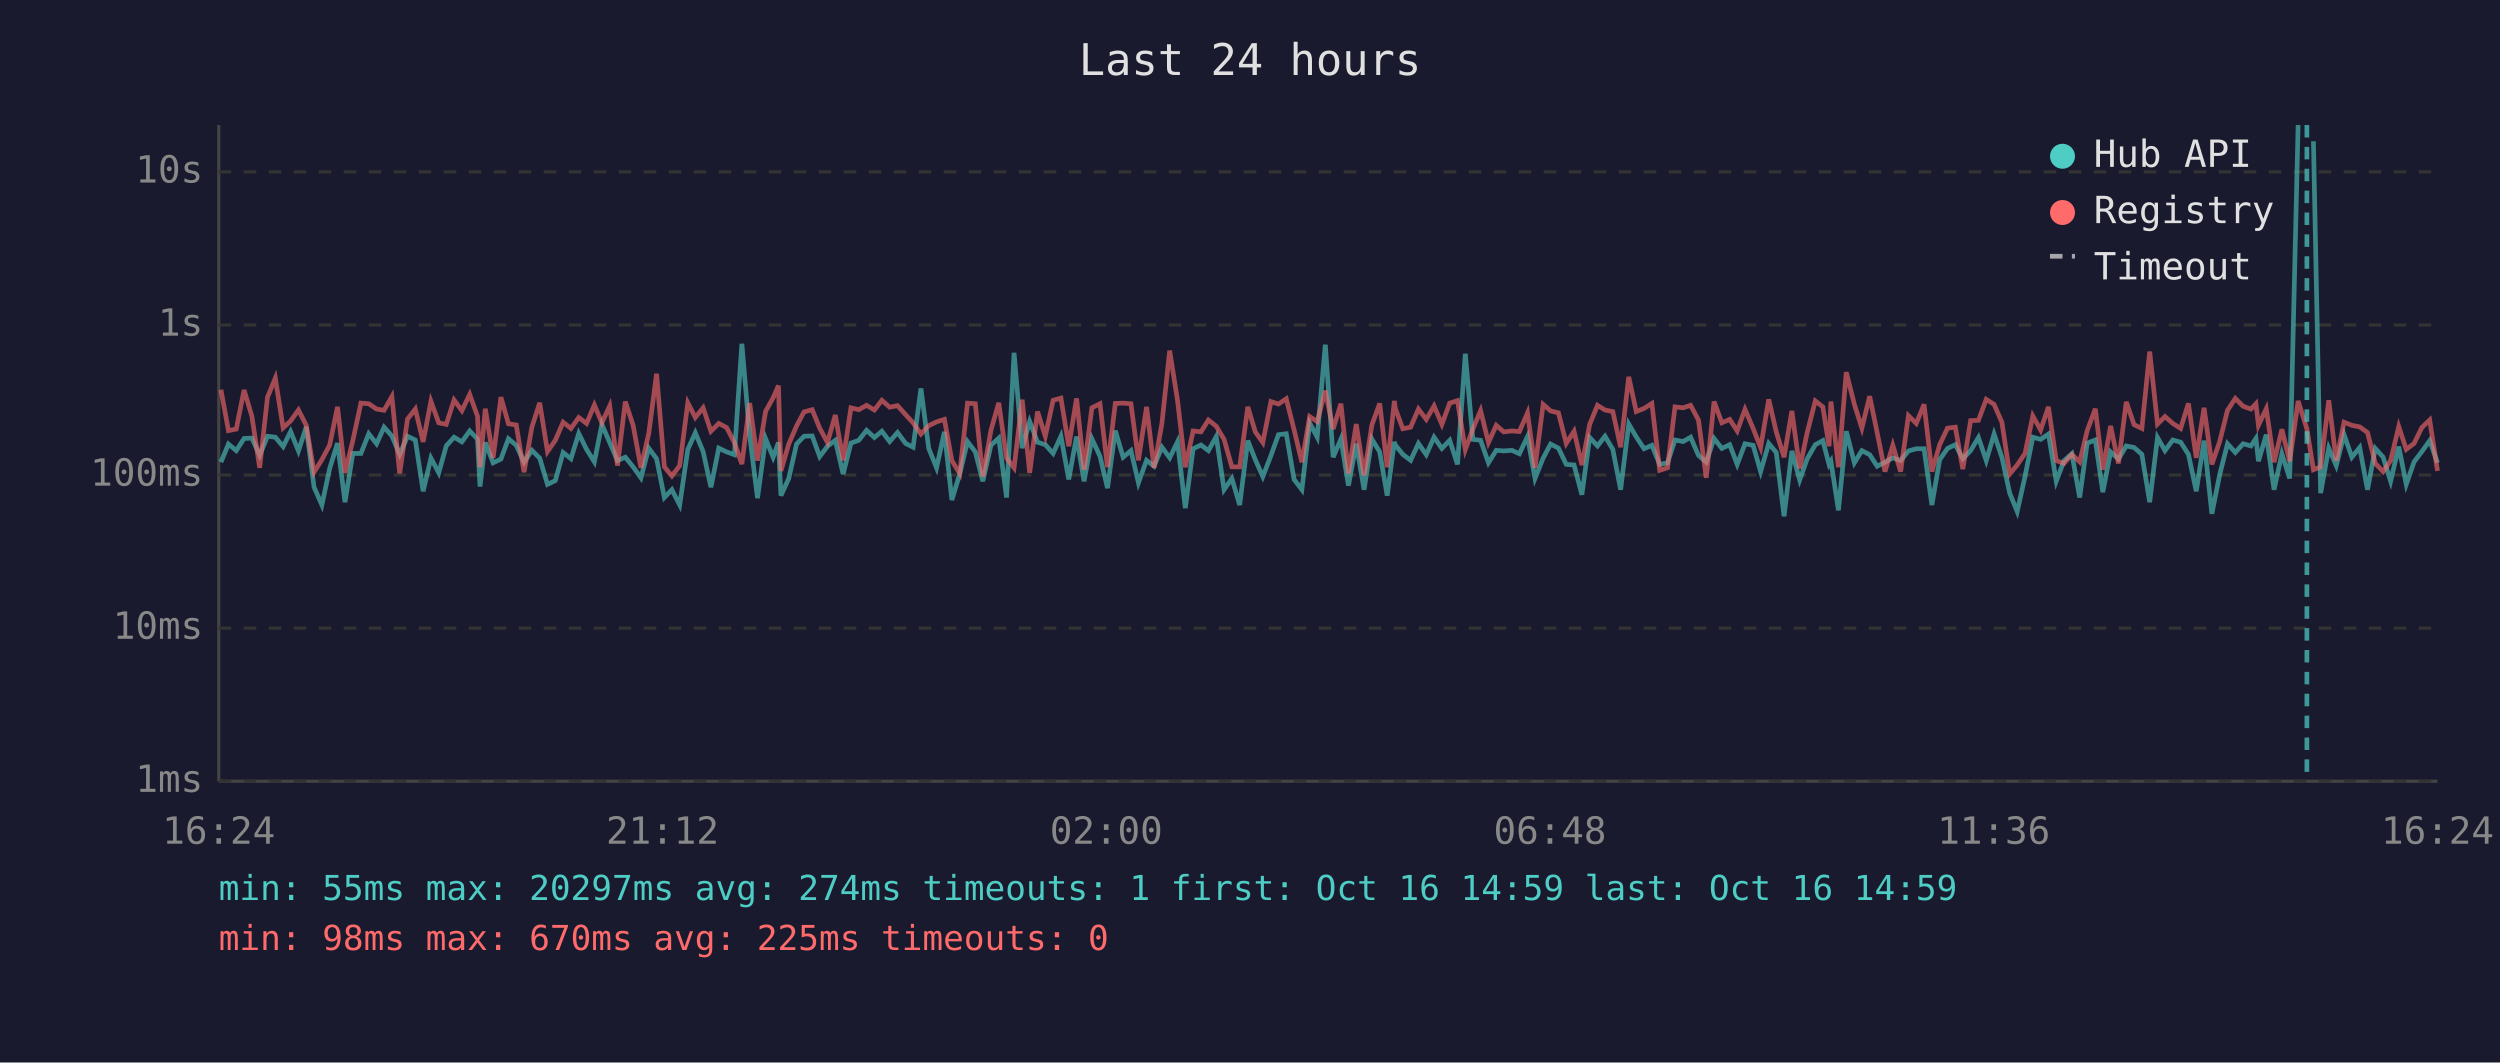
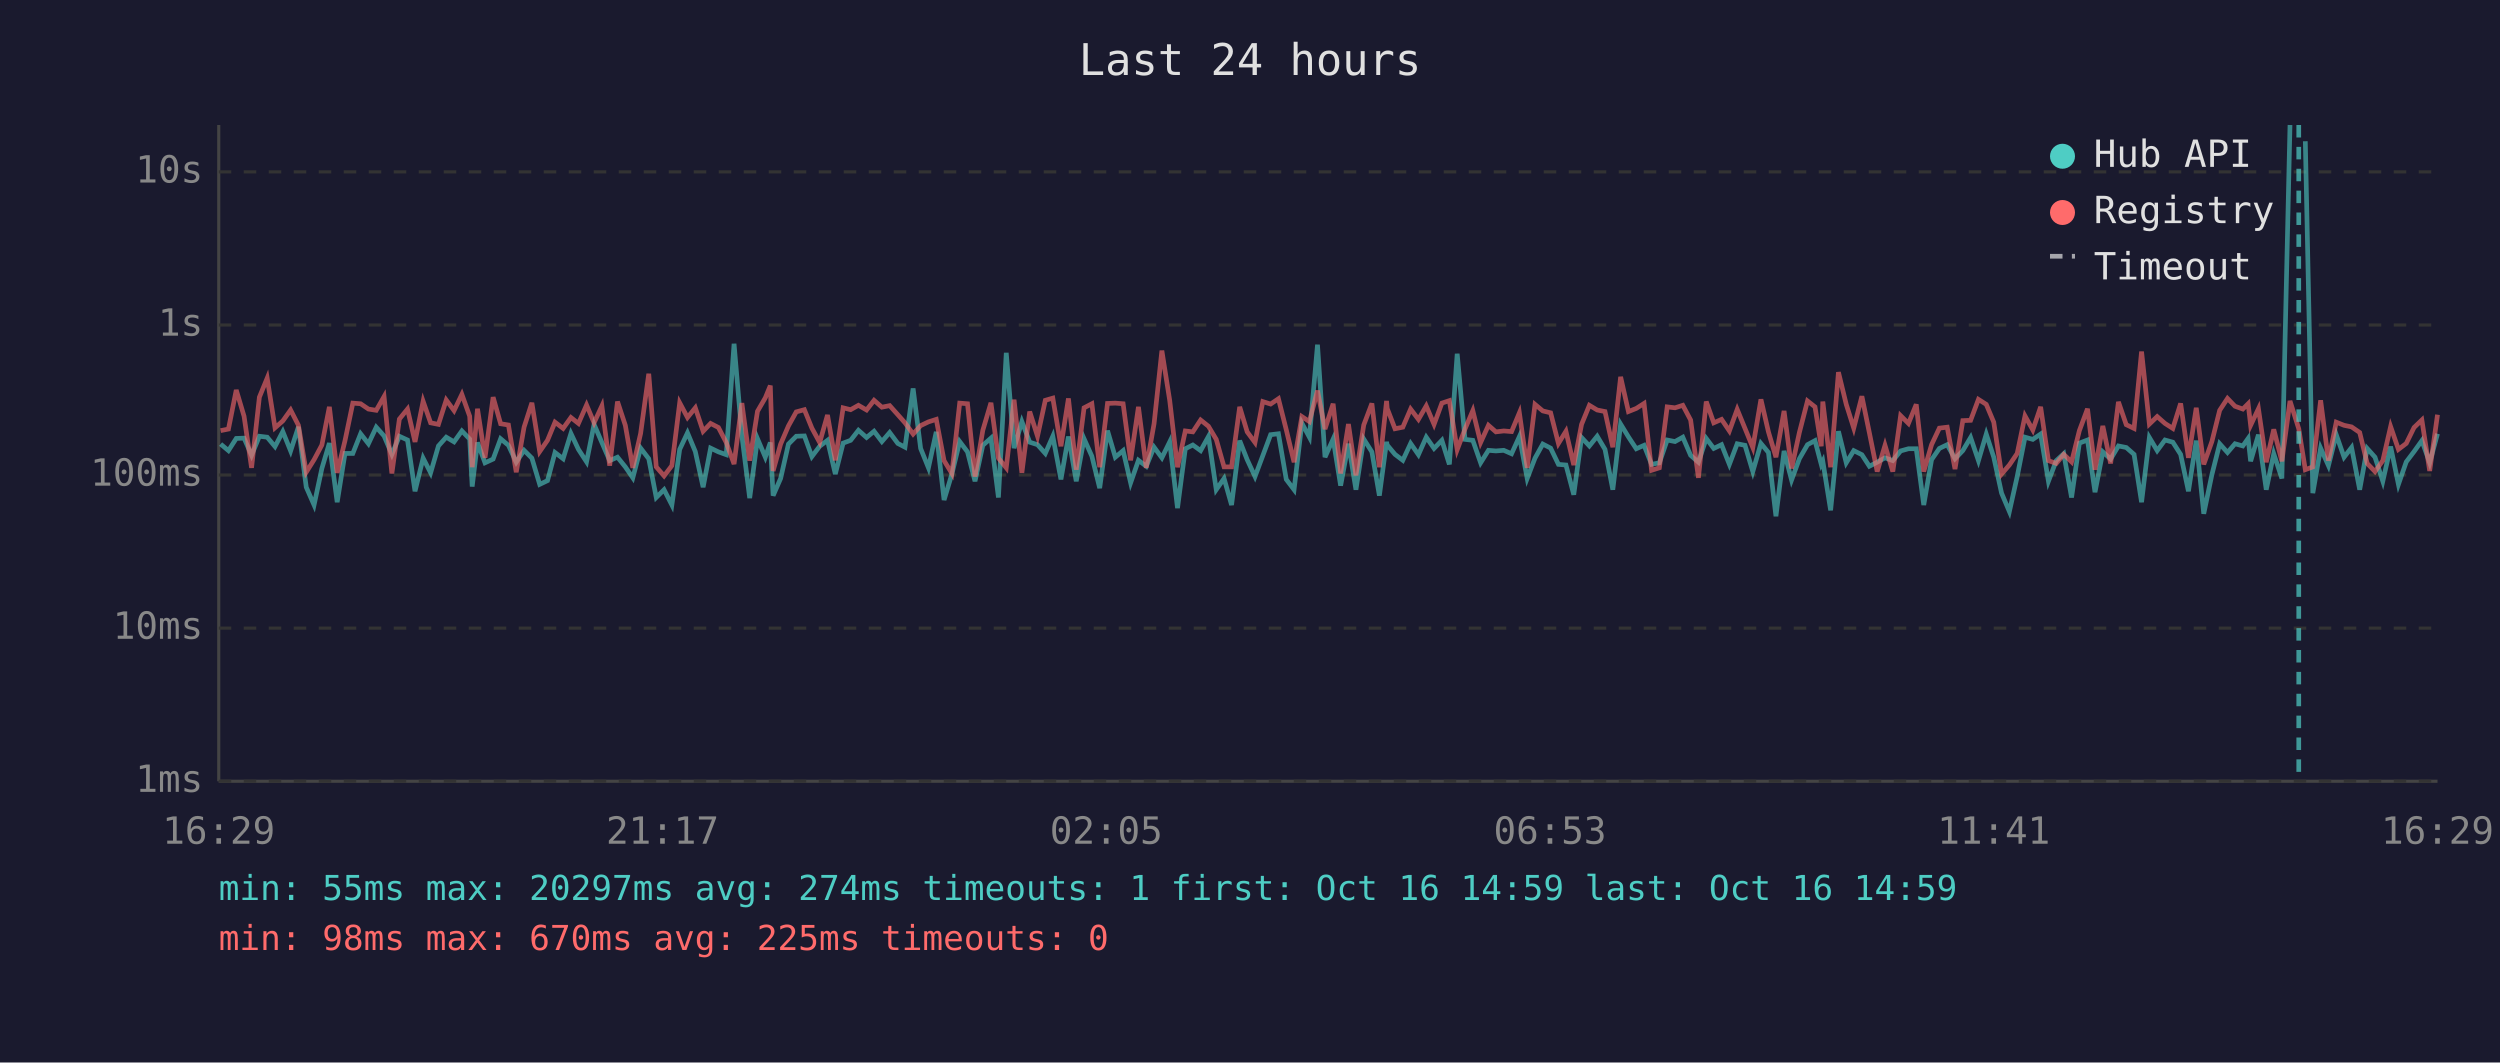
<svg xmlns="http://www.w3.org/2000/svg" viewBox="0 0 800 340" font-family="monospace" font-size="12">
  <rect width="800" height="340" fill="#1a1a2e" />
  <text x="400" y="24" fill="#e0e0e0" font-size="14" text-anchor="middle">Last 24 hours</text>
  <line x1="70" y1="40" x2="70" y2="250" stroke="#444" stroke-width="1" />
  <line x1="70" y1="250" x2="780" y2="250" stroke="#444" stroke-width="1" />
  <line x1="70" y1="250" x2="780" y2="250" stroke="#333" stroke-width="1" stroke-dasharray="4" />
  <text x="65" y="250" fill="#888" text-anchor="end" dominant-baseline="middle">1ms</text>
  <line x1="70" y1="201" x2="780" y2="201" stroke="#333" stroke-width="1" stroke-dasharray="4" />
  <text x="65" y="201" fill="#888" text-anchor="end" dominant-baseline="middle">10ms</text>
  <line x1="70" y1="152" x2="780" y2="152" stroke="#333" stroke-width="1" stroke-dasharray="4" />
  <text x="65" y="152" fill="#888" text-anchor="end" dominant-baseline="middle">100ms</text>
  <line x1="70" y1="104" x2="780" y2="104" stroke="#333" stroke-width="1" stroke-dasharray="4" />
  <text x="65" y="104" fill="#888" text-anchor="end" dominant-baseline="middle">1s</text>
  <line x1="70" y1="55" x2="780" y2="55" stroke="#333" stroke-width="1" stroke-dasharray="4" />
  <text x="65" y="55" fill="#888" text-anchor="end" dominant-baseline="middle">10s</text>
-   <text x="70" y="270" fill="#888" text-anchor="middle">16:24</text>
-   <text x="212" y="270" fill="#888" text-anchor="middle">21:12</text>
-   <text x="354" y="270" fill="#888" text-anchor="middle">02:00</text>
-   <text x="496" y="270" fill="#888" text-anchor="middle">06:48</text>
-   <text x="638" y="270" fill="#888" text-anchor="middle">11:36</text>
-   <text x="780" y="270" fill="#888" text-anchor="middle">16:24</text>
-   <polyline points="70.7,147.9 73.1,142.1 75.6,144.2 78.1,140.3 80.6,140.2 83.1,145.7 85.6,139.6 88.1,139.9 90.6,142.9 93.0,138.1 95.5,144.3 98.0,136.6 100.5,155.9 103.0,161.6 105.5,149.9 108.0,141.8 110.4,160.7 112.9,145.1 115.5,145.1 118.0,138.8 120.5,142.0 122.9,136.7 125.4,139.5 127.9,145.4 130.4,139.6 132.9,140.8 135.4,157.2 137.9,146.6 140.4,151.3 142.8,142.7 145.3,139.9 147.8,141.4 150.3,137.9 152.8,140.5 153.6,155.7 155.3,141.6 157.8,148.1 160.3,146.9 162.7,140.4 165.2,142.5 167.7,147.9 170.2,144.1 172.7,146.6 175.2,155.0 177.7,153.8 180.2,144.8 182.7,146.8 185.2,138.7 187.7,143.8 190.2,147.8 192.6,135.8 195.1,141.6 197.6,147.4 200.1,146.3 202.6,149.4 205.1,152.9 207.6,143.4 210.1,146.8 212.6,159.2 215.0,156.7 217.5,161.6 220.1,143.8 222.5,138.5 225.0,144.5 227.5,155.9 230.0,143.4 232.5,144.6 235.0,145.5 237.4,110.0 239.9,139.4 242.4,159.4 245.0,140.4 247.4,146.3 249.1,141.6 249.9,158.6 252.4,153.1 254.9,142.1 257.3,139.6 259.9,139.5 262.3,146.1 264.8,142.8 267.3,140.9 269.8,151.7 272.3,141.8 274.8,140.9 277.3,137.7 279.8,140.0 282.2,138.0 284.7,141.3 287.2,138.4 289.8,141.9 292.2,143.1 294.7,124.3 297.2,143.5 299.7,149.7 302.2,138.2 304.6,160.0 307.1,151.7 309.6,141.3 312.1,144.6 314.5,154.0 317.1,142.5 319.6,140.2 322.1,159.2 324.5,112.9 327.1,143.4 329.5,134.9 332.0,141.5 334.5,142.3 337.0,145.1 339.5,139.6 342.0,153.4 344.5,139.7 346.9,154.0 349.4,140.4 352.0,146.0 354.4,156.2 356.9,137.8 359.4,146.3 361.9,144.2 364.3,154.5 366.9,147.3 369.3,149.2 371.8,143.1 374.3,146.5 376.8,141.4 379.3,162.6 381.8,143.6 384.3,142.4 386.7,144.2 389.2,139.7 391.7,156.7 394.2,153.1 396.7,161.6 399.3,141.0 401.7,147.1 404.1,152.5 406.7,145.8 409.1,139.1 411.6,138.8 414.1,153.4 416.6,156.7 419.1,135.4 421.5,139.9 424.1,110.3 426.6,146.3 429.1,140.5 431.5,155.4 434.0,142.0 436.5,156.7 439.0,140.5 441.5,144.6 443.9,158.6 446.2,141.4 446.5,142.4 448.9,145.4 451.4,147.3 453.9,141.9 456.4,145.5 458.9,139.9 461.4,143.5 463.9,140.9 466.4,148.6 468.9,113.2 471.3,140.6 473.8,140.9 476.3,148.1 478.8,144.1 481.2,144.3 483.8,144.1 486.2,145.2 488.8,139.7 491.2,153.1 493.8,146.6 496.2,142.1 498.7,143.4 501.2,148.6 503.7,148.8 506.2,158.3 508.7,140.0 511.2,142.7 513.6,139.6 516.1,143.8 518.6,156.7 521.2,135.7 523.6,139.8 526.1,143.6 528.6,142.5 531.1,148.6 533.6,148.1 536.0,140.8 538.6,141.3 541.0,139.9 543.5,145.7 546.0,147.9 548.5,140.3 551.0,143.5 553.5,142.3 555.9,148.6 558.4,142.0 561.0,142.5 563.4,150.9 566.0,141.9 568.4,144.8 570.9,165.2 573.4,144.3 575.9,153.6 578.3,146.8 580.9,142.3 583.3,141.0 585.3,148.6 585.9,147.6 588.3,163.3 590.8,138.0 593.4,148.1 595.8,144.2 598.3,145.5 600.7,149.2 603.2,147.9 605.7,146.5 608.2,147.4 610.7,144.3 613.2,143.6 615.7,143.6 618.2,161.6 620.7,147.1 623.2,143.5 625.7,142.3 628.1,146.8 630.6,144.2 633.1,140.0 635.6,147.4 638.1,138.9 640.6,146.3 643.1,157.8 645.5,163.7 648.0,152.5 650.5,139.9 653.0,140.6 655.5,138.9 658.0,154.0 660.5,147.4 663.0,145.2 665.5,159.2 667.9,141.8 670.5,140.8 672.9,157.5 675.4,144.6 677.9,146.9 680.4,142.7 682.9,143.2 685.4,145.4 687.9,160.7 690.4,140.0 692.8,144.2 695.3,140.8 697.8,141.5 700.3,145.4 702.8,157.2 705.3,141.0 707.8,164.4 710.3,151.9 712.8,142.0 715.3,144.8 717.8,142.0 720.3,142.7 721.9,140.3 722.7,147.6 725.2,139.1 727.7,156.7 730.2,145.2 732.7,153.1 735.4,40.0" fill="none" stroke="#4ecdc4" stroke-width="1.5" opacity="0.6" />
-   <polyline points="740.3,45.2 742.6,157.8 745.2,143.4 747.6,149.0 750.1,139.1 752.6,146.3 755.1,143.2 757.6,156.7 760.1,143.5 762.6,146.3 765.0,154.0 767.6,142.9 770.0,155.0 772.5,147.8 775.0,144.5 777.5,141.0 780.0,148.1" fill="none" stroke="#4ecdc4" stroke-width="1.5" opacity="0.6" />
-   <polyline points="70.7,124.7 73.1,137.8 75.6,137.3 78.1,124.8 80.6,133.2 83.1,149.7 85.6,127.1 88.1,121.0 90.6,136.9 93.0,134.7 95.5,131.2 98.0,136.1 100.5,151.1 103.0,147.1 105.5,142.4 108.0,130.2 110.4,151.3 112.9,141.0 115.5,129.0 118.0,129.2 120.5,130.9 122.9,131.3 125.4,126.9 127.9,151.5 130.4,134.1 132.9,130.9 135.4,141.4 137.9,128.4 140.4,135.3 142.8,135.8 145.3,128.0 147.8,131.4 150.3,126.2 152.8,133.2 153.6,149.5 155.3,130.8 157.8,146.5 160.3,127.1 162.7,135.6 165.2,136.0 167.7,151.1 170.2,136.7 172.7,128.9 175.2,144.5 177.7,140.9 180.2,135.1 182.7,137.1 185.2,133.6 187.7,135.5 190.2,129.6 192.6,135.3 195.1,129.9 197.6,149.0 200.1,128.5 202.6,136.1 205.1,149.7 207.6,138.7 210.1,119.6 212.6,149.4 215.0,152.3 217.5,149.0 220.1,128.9 222.5,133.6 225.0,130.5 227.5,138.0 230.0,135.5 232.5,136.8 235.0,141.6 237.4,148.5 239.9,129.0 242.4,147.4 245.0,131.6 247.4,127.3 249.1,123.4 249.9,150.7 252.4,142.1 254.9,136.3 257.3,131.8 259.9,131.1 262.3,137.0 264.8,141.6 267.3,132.8 269.8,147.3 272.3,130.5 274.8,131.1 277.3,129.7 279.8,131.2 282.2,128.1 284.7,130.3 287.2,129.8 289.8,132.7 292.2,135.3 294.7,138.9 297.2,136.2 299.7,135.0 302.2,134.2 304.6,147.4 307.1,151.5 309.6,129.0 312.1,129.2 314.5,152.5 317.1,137.7 319.6,128.9 322.1,146.6 324.5,149.7 327.1,127.9 329.5,151.3 332.0,131.7 334.5,139.6 337.0,128.1 339.5,127.4 342.0,142.8 344.5,127.5 346.9,150.3 349.4,130.5 352.0,129.2 354.4,149.5 356.9,129.1 359.4,129.0 361.9,129.2 364.3,147.3 366.9,130.2 369.3,149.7 371.8,135.6 374.3,112.2 376.8,128.1 379.3,149.5 381.8,137.9 384.3,138.2 386.7,134.4 389.2,136.4 391.7,140.6 394.2,149.4 396.7,149.4 399.3,130.2 401.7,138.2 404.1,141.6 406.7,128.5 409.1,129.3 411.6,127.6 414.1,137.5 416.6,147.9 419.1,133.3 421.5,134.9 424.1,125.0 426.6,137.3 429.1,129.2 431.5,151.5 434.0,135.7 436.5,152.1 439.0,136.0 441.5,129.1 443.9,149.5 446.2,128.3 446.5,130.7 448.9,137.2 451.4,136.7 453.9,130.9 456.4,134.2 458.9,129.9 461.4,135.8 463.9,129.0 466.4,128.2 468.9,143.9 471.3,137.3 473.8,131.4 476.3,141.6 478.8,136.1 481.2,138.2 483.8,137.9 486.2,138.1 488.8,132.1 491.2,149.7 493.8,129.4 496.2,131.5 498.7,132.1 501.2,141.9 503.7,138.0 506.2,148.8 508.7,135.8 511.2,129.7 513.6,131.2 516.1,131.7 518.6,143.1 521.2,120.6 523.6,131.7 526.1,130.7 528.6,129.1 531.1,150.5 533.6,149.7 536.0,130.2 538.6,130.5 541.0,129.7 543.5,134.4 546.0,152.9 548.5,128.5 551.0,135.3 553.5,134.2 555.9,137.9 558.4,131.0 561.0,137.1 563.4,143.2 566.0,127.8 568.4,138.2 570.9,146.3 573.4,131.5 575.9,149.9 578.3,138.4 580.9,128.3 583.3,130.2 585.3,142.8 585.9,128.5 588.3,149.5 590.8,119.1 593.4,129.4 595.8,137.0 598.3,126.8 600.7,138.5 603.2,150.9 605.7,142.5 608.2,150.9 610.7,133.0 613.2,135.5 615.7,129.4 618.2,150.9 620.7,142.3 623.2,137.0 625.7,136.7 628.1,150.1 630.6,134.6 633.1,134.5 635.6,127.8 638.1,129.4 640.6,135.1 643.1,151.7 645.5,148.8 648.0,145.1 650.5,133.1 653.0,137.6 655.5,130.2 658.0,147.4 660.5,148.3 663.0,145.4 665.5,147.8 667.9,137.8 670.5,130.8 672.9,150.3 675.4,136.3 677.9,148.3 680.4,128.6 682.9,135.9 685.4,137.1 687.9,112.5 690.4,135.7 692.8,133.3 695.3,135.5 697.8,137.1 700.3,129.1 702.8,146.5 705.3,130.5 707.8,148.6 710.3,141.3 712.8,131.3 715.3,127.5 717.8,130.0 720.3,130.9 721.9,129.2 722.7,136.1 725.2,130.8 727.7,147.9 730.2,137.4 732.7,147.6 735.4,128.3 738.2,137.2 740.3,150.3 742.6,149.4 745.2,128.1 747.6,147.4 750.1,135.1 752.6,136.1 755.1,136.6 757.6,138.4 760.1,148.3 762.6,150.9 765.0,147.4 767.6,136.5 770.0,143.8 772.5,141.9 775.0,136.8 777.5,134.4 780.0,150.7" fill="none" stroke="#ff6b6b" stroke-width="1.5" opacity="0.6" />
-   <line x1="738.2" y1="40" x2="738.2" y2="250" stroke="#4ecdc4" stroke-width="1.5" stroke-dasharray="4,3" opacity="0.7" />
+   <text x="70" y="270" fill="#888" text-anchor="middle">16:29</text>
+   <text x="212" y="270" fill="#888" text-anchor="middle">21:17</text>
+   <text x="354" y="270" fill="#888" text-anchor="middle">02:05</text>
+   <text x="496" y="270" fill="#888" text-anchor="middle">06:53</text>
+   <text x="638" y="270" fill="#888" text-anchor="middle">11:41</text>
+   <text x="780" y="270" fill="#888" text-anchor="middle">16:29</text>
+   <polyline points="70.6,142.1 73.1,144.2 75.6,140.3 78.1,140.2 80.5,145.7 83.0,139.6 85.5,139.9 88.0,142.9 90.5,138.1 93.0,144.3 95.5,136.6 98.0,155.9 100.5,161.6 103.0,149.9 105.4,141.8 107.9,160.7 110.4,145.1 112.9,145.1 115.4,138.8 117.9,142.0 120.4,136.7 122.9,139.5 125.4,145.4 127.8,139.6 130.4,140.8 132.8,157.2 135.4,146.6 137.8,151.3 140.3,142.7 142.8,139.9 145.3,141.4 147.8,137.9 150.3,140.5 151.1,155.7 152.8,141.6 155.2,148.1 157.8,146.9 160.2,140.4 162.7,142.5 165.2,147.9 167.7,144.1 170.2,146.6 172.7,155.0 175.2,153.8 177.6,144.8 180.2,146.8 182.7,138.7 185.1,143.8 187.7,147.8 190.1,135.8 192.6,141.6 195.1,147.4 197.6,146.3 200.1,149.4 202.5,152.9 205.0,143.4 207.6,146.8 210.0,159.2 212.5,156.7 215.0,161.6 217.5,143.8 220.0,138.5 222.5,144.5 225.0,155.9 227.4,143.4 229.9,144.6 232.4,145.5 234.9,110.0 237.4,139.4 239.9,159.4 242.4,140.4 244.9,146.3 246.5,141.6 247.4,158.6 249.8,153.1 252.3,142.1 254.8,139.6 257.4,139.5 259.8,146.1 262.3,142.8 264.8,140.9 267.3,151.7 269.8,141.8 272.2,140.9 274.7,137.7 277.3,140.0 279.7,138.0 282.2,141.3 284.7,138.4 287.3,141.9 289.6,143.1 292.2,124.3 294.6,143.5 297.1,149.7 299.6,138.2 302.1,160.0 304.6,151.7 307.1,141.3 309.6,144.6 312.0,154.0 314.5,142.5 317.1,140.2 319.5,159.2 322.0,112.9 324.5,143.4 327.0,134.9 329.5,141.5 332.0,142.3 334.5,145.1 336.9,139.6 339.5,153.4 341.9,139.7 344.4,154.0 346.9,140.4 349.4,146.0 351.9,156.2 354.4,137.8 356.9,146.3 359.4,144.2 361.8,154.5 364.3,147.3 366.8,149.2 369.3,143.1 371.8,146.5 374.3,141.4 376.8,162.6 379.3,143.6 381.7,142.4 384.2,144.2 386.7,139.7 389.2,156.7 391.7,153.1 394.1,161.6 396.7,141.0 399.1,147.1 401.6,152.5 404.1,145.8 406.6,139.1 409.1,138.8 411.6,153.4 414.1,156.7 416.6,135.4 419.0,139.9 421.6,110.3 424.0,146.3 426.6,140.5 429.0,155.4 431.5,142.0 433.9,156.7 436.4,140.5 439.0,144.6 441.4,158.6 443.7,141.4 443.9,142.4 446.4,145.4 448.9,147.3 451.4,141.9 453.9,145.5 456.4,139.9 458.9,143.5 461.4,140.9 463.8,148.6 466.3,113.2 468.8,140.6 471.3,140.9 473.8,148.1 476.3,144.1 478.7,144.3 481.2,144.1 483.7,145.2 486.2,139.7 488.7,153.1 491.2,146.6 493.7,142.1 496.2,143.4 498.7,148.6 501.1,148.8 503.6,158.3 506.1,140.0 508.6,142.7 511.1,139.6 513.6,143.8 516.1,156.7 518.6,135.7 521.1,139.8 523.6,143.6 526.1,142.5 528.5,148.6 531.0,148.1 533.5,140.8 536.0,141.3 538.5,139.9 541.0,145.7 543.5,147.9 546.0,140.3 548.4,143.5 550.9,142.3 553.4,148.6 555.9,142.0 558.4,142.5 560.9,150.9 563.5,141.9 565.9,144.8 568.3,165.2 570.9,144.3 573.3,153.6 575.8,146.8 578.4,142.3 580.8,141.0 582.8,148.6 583.3,147.6 585.8,163.3 588.3,138.0 590.8,148.1 593.2,144.2 595.8,145.5 598.2,149.2 600.7,147.9 603.2,146.5 605.7,147.4 608.2,144.3 610.7,143.6 613.2,143.6 615.6,161.6 618.1,147.1 620.6,143.5 623.1,142.3 625.6,146.8 628.1,144.2 630.6,140.0 633.1,147.4 635.6,138.9 638.0,146.3 640.5,157.8 643.0,163.7 645.5,152.5 648.0,139.9 650.5,140.6 653.0,138.9 655.5,154.0 658.0,147.4 660.4,145.2 662.9,159.2 665.4,141.8 668.0,140.8 670.4,157.5 672.9,144.6 675.4,146.9 677.9,142.7 680.4,143.2 682.9,145.4 685.3,160.7 687.8,140.0 690.3,144.2 692.8,140.8 695.3,141.5 697.8,145.4 700.3,157.2 702.8,141.0 705.2,164.4 707.8,151.9 710.3,142.0 712.8,144.8 715.2,142.0 717.7,142.7 719.4,140.3 720.2,147.6 722.7,139.1 725.2,156.7 727.6,145.2 730.2,153.1 732.8,40.0" fill="none" stroke="#4ecdc4" stroke-width="1.5" opacity="0.6" />
+   <polyline points="737.7,45.2 740.1,157.8 742.6,143.4 745.1,149.0 747.6,139.1 750.1,146.3 752.5,143.2 755.1,156.7 757.5,143.5 760.0,146.3 762.5,154.0 765.0,142.9 767.5,155.0 770.0,147.8 772.5,144.5 775.0,141.0 777.5,148.1 780.0,138.8" fill="none" stroke="#4ecdc4" stroke-width="1.5" opacity="0.6" />
+   <polyline points="70.6,137.8 73.1,137.3 75.6,124.8 78.1,133.2 80.5,149.7 83.0,127.1 85.5,121.0 88.0,136.9 90.5,134.7 93.0,131.2 95.5,136.1 98.0,151.1 100.5,147.1 103.0,142.4 105.4,130.2 107.9,151.3 110.4,141.0 112.9,129.0 115.4,129.2 117.9,130.9 120.4,131.3 122.9,126.9 125.4,151.5 127.8,134.1 130.4,130.9 132.8,141.4 135.4,128.4 137.8,135.3 140.3,135.8 142.8,128.0 145.3,131.4 147.8,126.2 150.3,133.2 151.1,149.5 152.8,130.8 155.2,146.5 157.8,127.1 160.2,135.6 162.7,136.0 165.2,151.1 167.7,136.7 170.2,128.9 172.7,144.5 175.2,140.9 177.6,135.1 180.2,137.1 182.7,133.6 185.1,135.5 187.7,129.6 190.1,135.3 192.6,129.9 195.1,149.0 197.6,128.5 200.1,136.1 202.5,149.7 205.0,138.7 207.6,119.6 210.0,149.4 212.5,152.3 215.0,149.0 217.5,128.9 220.0,133.6 222.5,130.5 225.0,138.0 227.4,135.5 229.9,136.8 232.4,141.6 234.9,148.5 237.4,129.0 239.9,147.4 242.4,131.6 244.9,127.3 246.5,123.4 247.4,150.7 249.8,142.1 252.3,136.3 254.8,131.8 257.4,131.1 259.8,137.0 262.3,141.6 264.8,132.8 267.3,147.3 269.8,130.5 272.2,131.1 274.7,129.7 277.3,131.2 279.7,128.1 282.2,130.3 284.7,129.8 287.3,132.7 289.6,135.3 292.2,138.9 294.6,136.2 297.1,135.0 299.6,134.2 302.1,147.4 304.6,151.5 307.1,129.0 309.6,129.2 312.0,152.5 314.5,137.7 317.1,128.9 319.5,146.6 322.0,149.7 324.5,127.9 327.0,151.3 329.5,131.7 332.0,139.6 334.5,128.1 336.9,127.4 339.5,142.8 341.9,127.5 344.4,150.3 346.9,130.5 349.4,129.2 351.9,149.5 354.4,129.1 356.9,129.0 359.4,129.2 361.8,147.3 364.3,130.2 366.8,149.7 369.3,135.6 371.8,112.2 374.3,128.1 376.8,149.5 379.3,137.9 381.7,138.2 384.2,134.4 386.7,136.4 389.2,140.6 391.7,149.4 394.1,149.4 396.7,130.2 399.1,138.2 401.6,141.6 404.1,128.5 406.6,129.3 409.1,127.6 411.6,137.5 414.1,147.9 416.6,133.3 419.0,134.9 421.6,125.0 424.0,137.3 426.6,129.2 429.0,151.5 431.5,135.7 433.9,152.1 436.4,136.0 439.0,129.1 441.4,149.5 443.7,128.3 443.9,130.7 446.4,137.2 448.9,136.7 451.4,130.9 453.9,134.2 456.4,129.9 458.9,135.8 461.4,129.0 463.8,128.2 466.3,143.9 468.8,137.3 471.3,131.4 473.8,141.6 476.3,136.1 478.7,138.2 481.2,137.9 483.7,138.1 486.2,132.1 488.7,149.7 491.2,129.4 493.7,131.5 496.2,132.1 498.7,141.9 501.1,138.0 503.6,148.8 506.1,135.8 508.6,129.7 511.1,131.2 513.6,131.7 516.1,143.1 518.6,120.6 521.1,131.7 523.6,130.7 526.1,129.1 528.5,150.5 531.0,149.7 533.5,130.2 536.0,130.5 538.5,129.7 541.0,134.4 543.5,152.9 546.0,128.5 548.4,135.3 550.9,134.2 553.4,137.9 555.9,131.0 558.4,137.1 560.9,143.2 563.5,127.8 565.9,138.2 568.3,146.3 570.9,131.5 573.3,149.9 575.8,138.4 578.4,128.3 580.8,130.2 582.8,142.8 583.3,128.5 585.8,149.5 588.3,119.1 590.8,129.4 593.2,137.0 595.8,126.8 598.2,138.5 600.7,150.9 603.2,142.5 605.7,150.9 608.2,133.0 610.7,135.5 613.2,129.4 615.6,150.9 618.1,142.3 620.6,137.0 623.1,136.7 625.6,150.1 628.1,134.6 630.6,134.5 633.1,127.8 635.6,129.4 638.0,135.1 640.5,151.7 643.0,148.8 645.5,145.1 648.0,133.1 650.5,137.6 653.0,130.2 655.5,147.4 658.0,148.3 660.4,145.4 662.9,147.8 665.4,137.8 668.0,130.8 670.4,150.3 672.9,136.3 675.4,148.3 677.9,128.6 680.4,135.9 682.9,137.1 685.3,112.5 687.8,135.7 690.3,133.3 692.8,135.5 695.3,137.1 697.8,129.1 700.3,146.5 702.8,130.5 705.2,148.6 707.8,141.3 710.3,131.3 712.8,127.5 715.2,130.0 717.7,130.9 719.4,129.2 720.2,136.1 722.7,130.8 725.2,147.9 727.6,137.4 730.2,147.6 732.8,128.3 735.6,137.2 737.7,150.3 740.1,149.4 742.6,128.1 745.1,147.4 747.6,135.1 750.1,136.1 752.5,136.6 755.1,138.4 757.5,148.3 760.0,150.9 762.5,147.4 765.0,136.5 767.5,143.8 770.0,141.9 772.5,136.8 775.0,134.4 777.5,150.7 780.0,132.7" fill="none" stroke="#ff6b6b" stroke-width="1.5" opacity="0.6" />
+   <line x1="735.6" y1="40" x2="735.6" y2="250" stroke="#4ecdc4" stroke-width="1.5" stroke-dasharray="4,3" opacity="0.7" />
  <circle cx="660" cy="50" r="4" fill="#4ecdc4" />
  <text x="670" y="50" fill="#e0e0e0" dominant-baseline="middle">Hub API</text>
  <circle cx="660" cy="68" r="4" fill="#ff6b6b" />
  <text x="670" y="68" fill="#e0e0e0" dominant-baseline="middle">Registry</text>
  <line x1="656" y1="82" x2="664" y2="82" stroke="#e0e0e0" stroke-width="1.5" stroke-dasharray="4,3" opacity="0.7" />
  <text x="670" y="86" fill="#e0e0e0" dominant-baseline="middle">Timeout</text>
  <text x="70" y="288" fill="#4ecdc4" font-size="11">min: 55ms  max: 20297ms  avg: 274ms  timeouts: 1  first: Oct 16 14:59  last: Oct 16 14:59</text>
  <text x="70" y="304" fill="#ff6b6b" font-size="11">min: 98ms  max: 670ms  avg: 225ms  timeouts: 0</text>
</svg>
